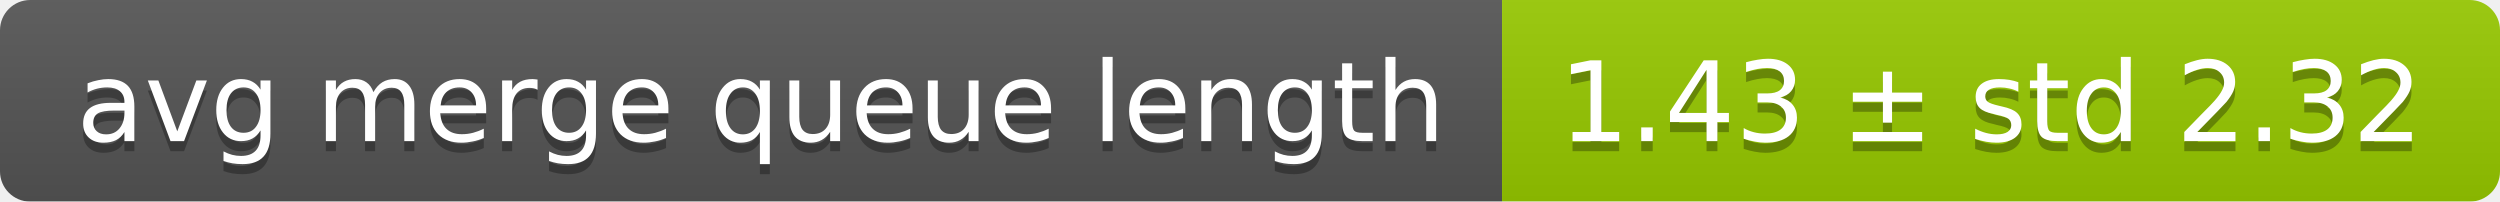
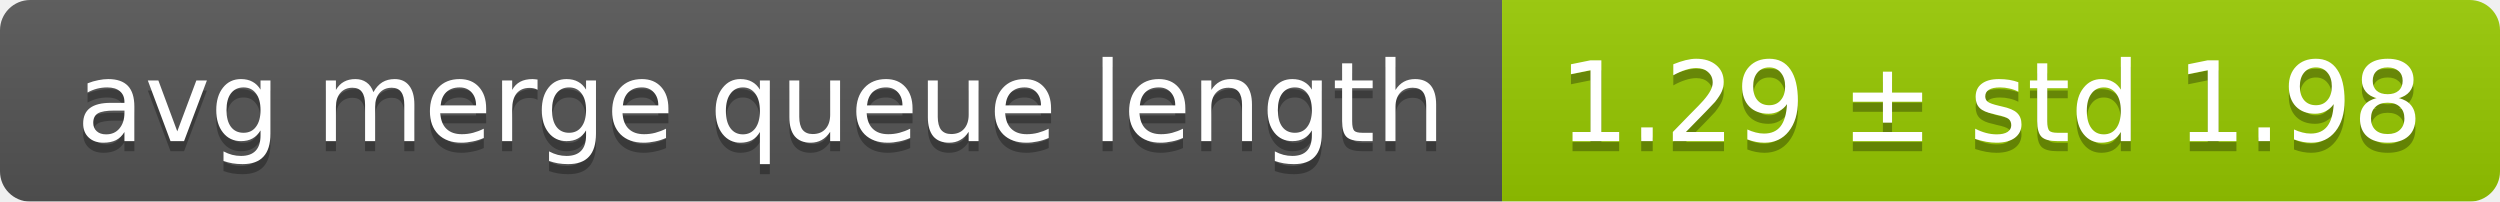
<svg xmlns="http://www.w3.org/2000/svg" width="248" height="20">
  <linearGradient id="smooth" x2="0" y2="100%">
    <stop offset="0" stop-color="#bbb" stop-opacity=".1" />
    <stop offset="1" stop-opacity=".1" />
  </linearGradient>
  <mask id="round">
    <rect width="248" height="20" rx="3" fill="#fff" />
  </mask>
  <g mask="url(#round)">
    <rect width="149" height="20" fill="#555" />
    <rect x="149" width="99" height="20" fill="#97ca00" />
    <rect width="248" height="20" fill="url(#smooth)" />
  </g>
  <g fill="#fff" text-anchor="middle" font-family="DejaVu Sans,Verdana,Geneva,sans-serif" font-size="11">
    <text x="75.5" y="15" fill="#010101" fill-opacity=".3">avg merge queue length</text>
    <text x="75.5" y="14">avg merge queue length</text>
-     <text x="197.5" y="15" fill="#010101" fill-opacity=".3">1.43 ± std 2.32</text>
-     <text x="197.5" y="14">1.43 ± std 2.32</text>
+     <text x="197.5" y="15" fill="#010101" fill-opacity=".3">1.29 ± std 1.98</text>
+     <text x="197.5" y="14">1.29 ± std 1.98</text>
  </g>
</svg>
